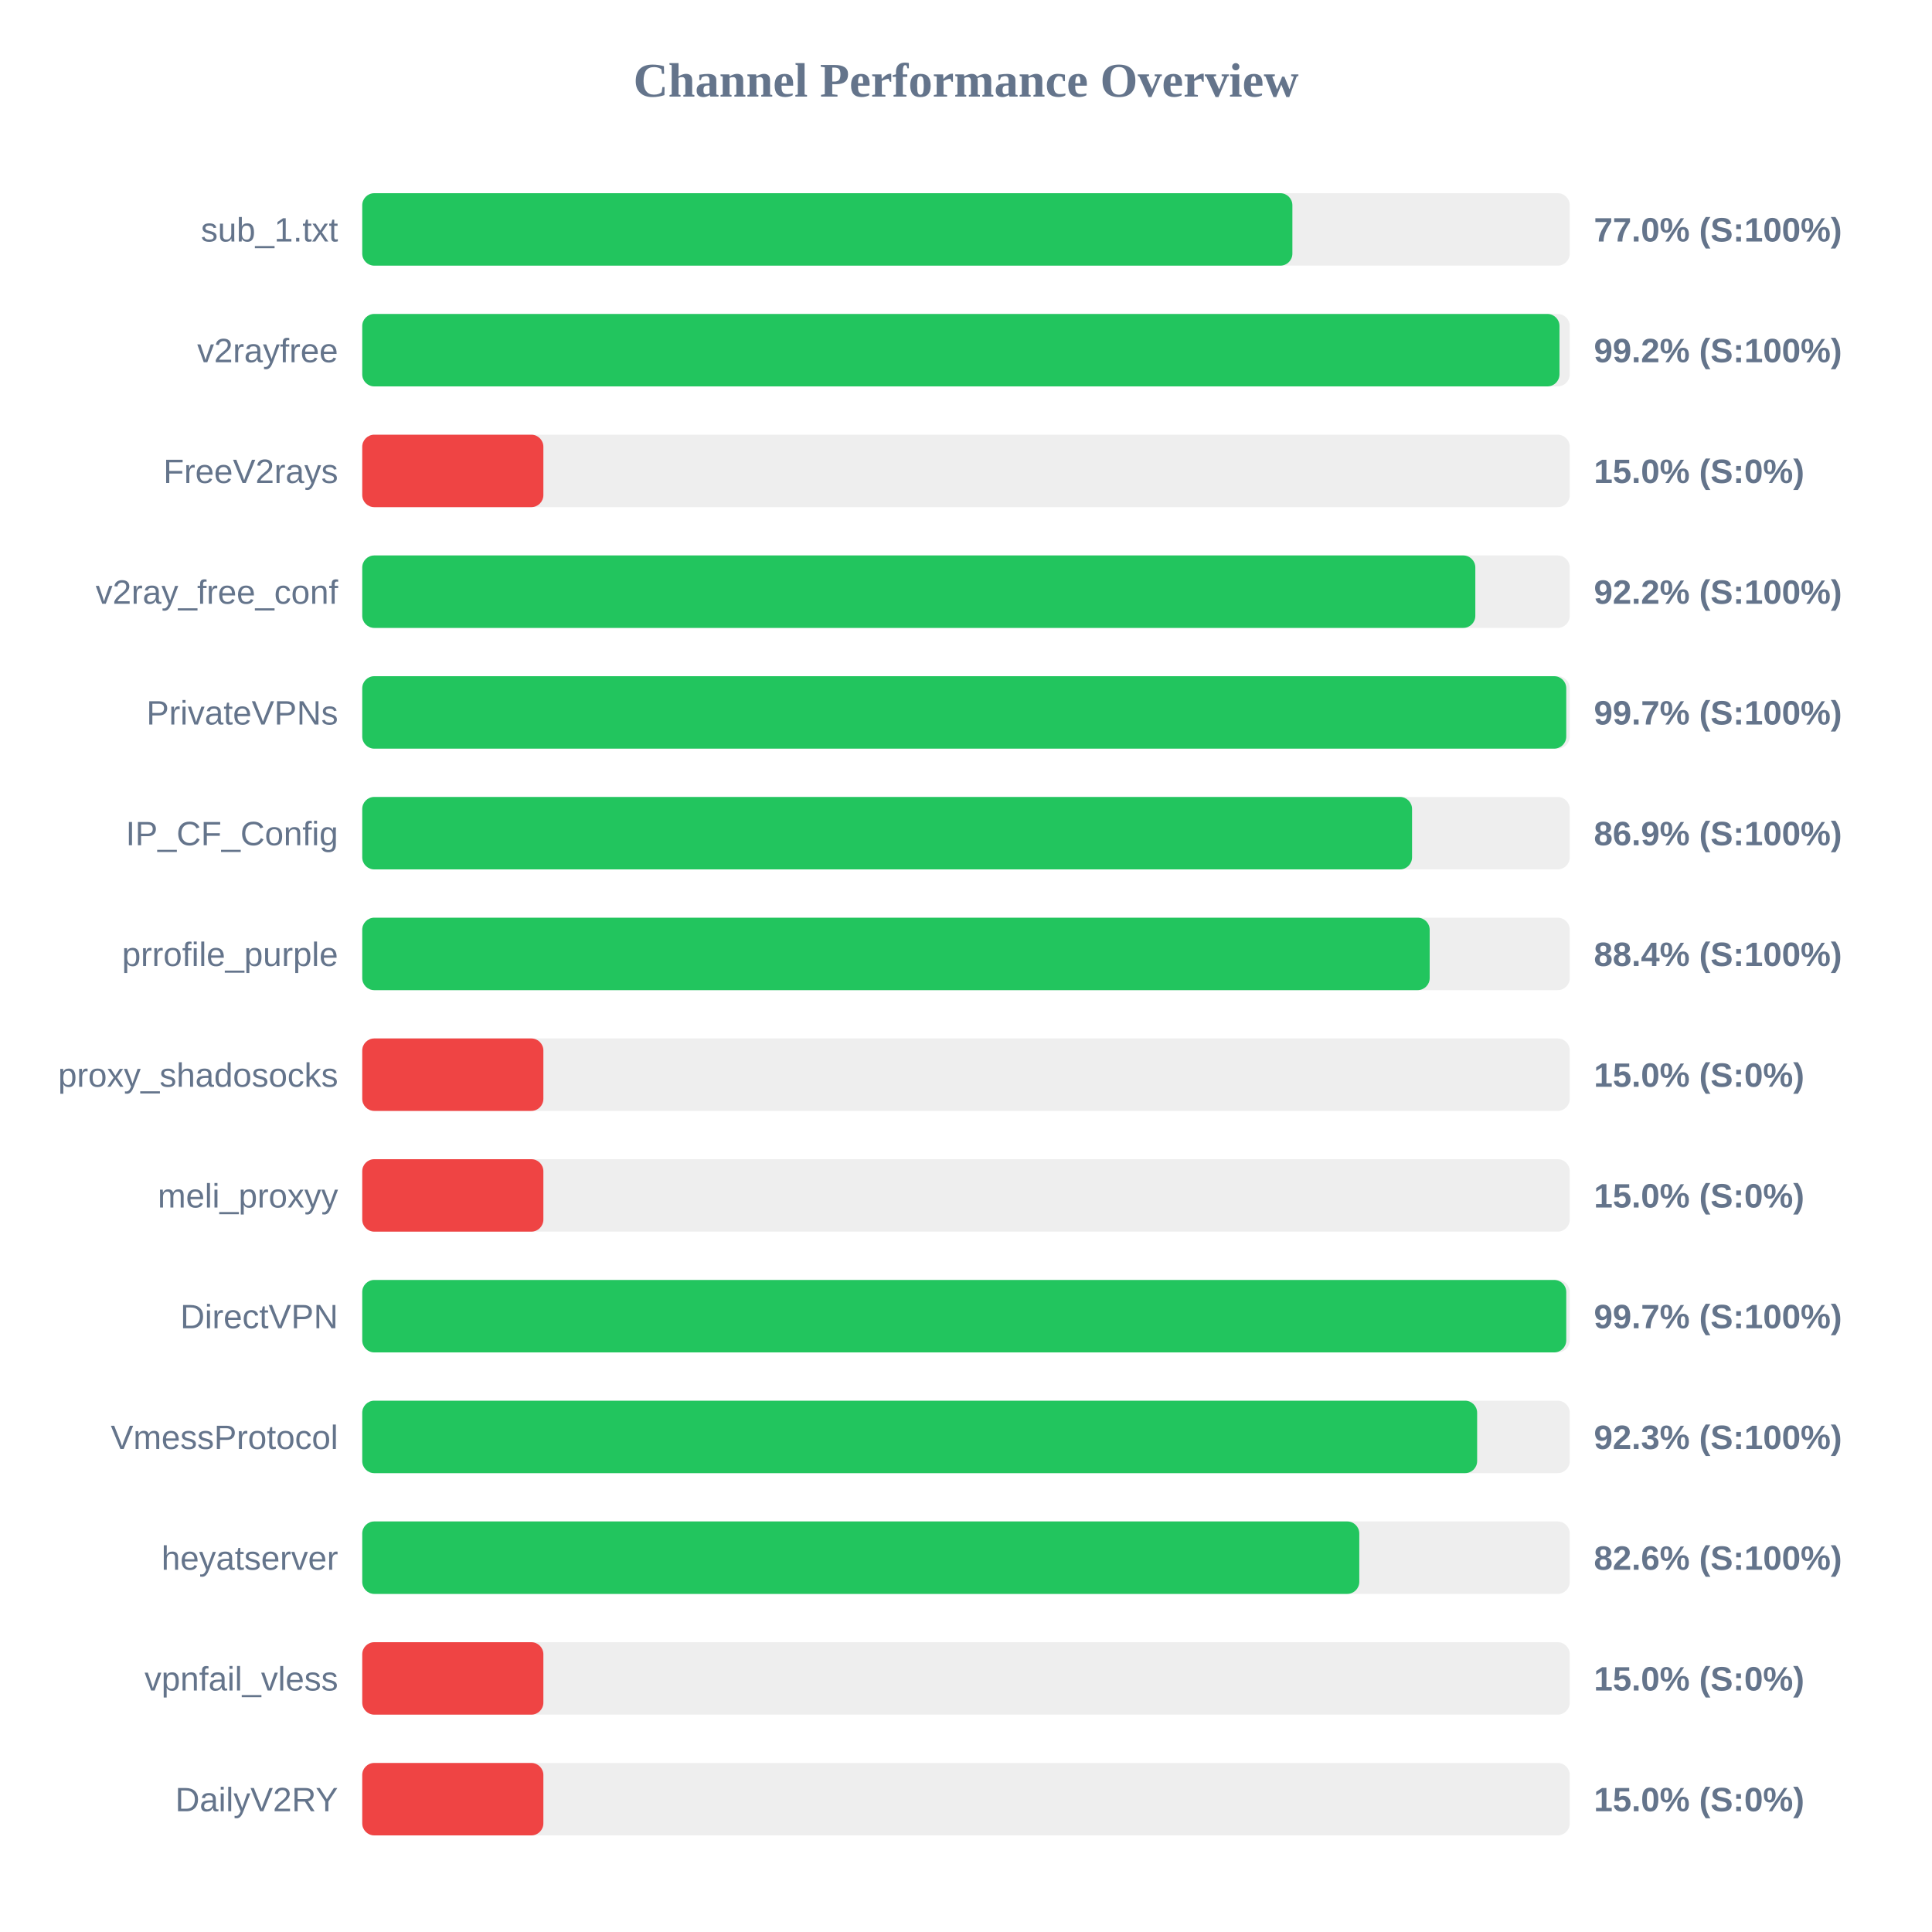
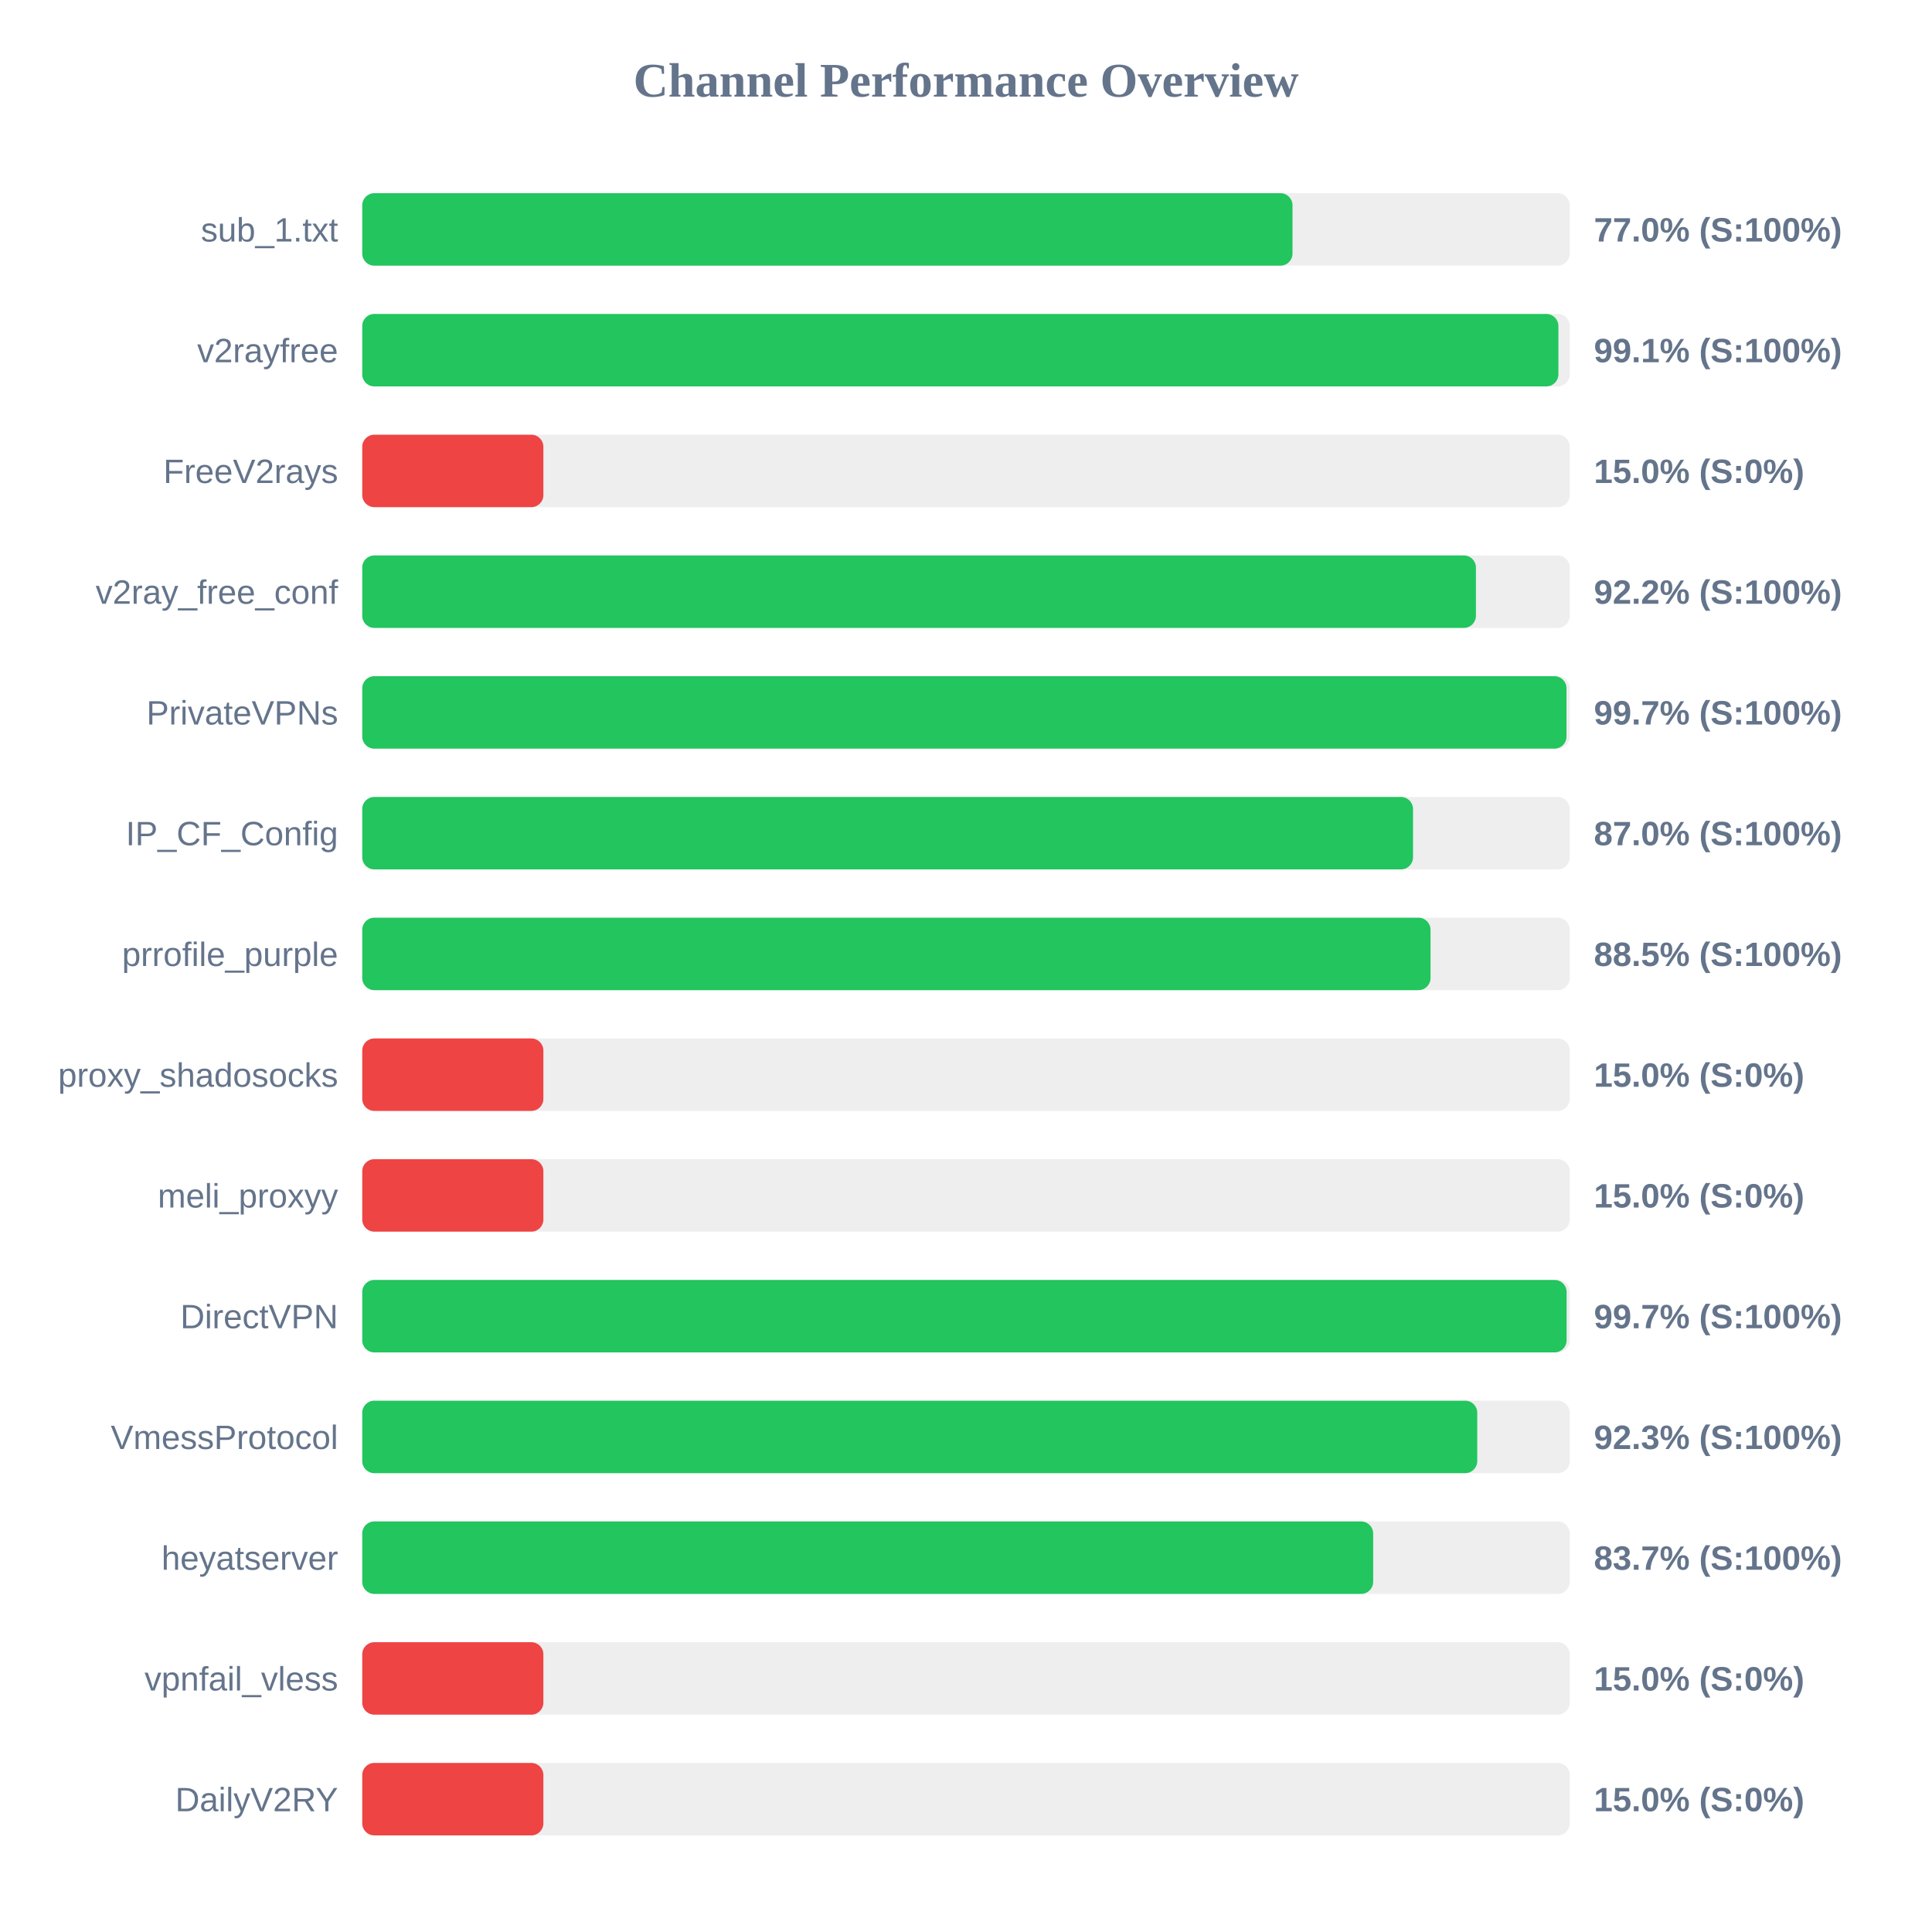
<svg xmlns="http://www.w3.org/2000/svg" width="800" height="800" version="1.1">
  <style>
        .row { font: 14px Arial; fill: #64748b; }
        .score { font: bold 14px Arial; fill: #64748b; }
    </style>
  <text x="400" y="40" text-anchor="middle" font-size="20px" font-weight="bold" fill="#64748b">Channel Performance Overview</text>
  <rect x="150" y="80" width="500" height="30" fill="#eee" rx="5" />
-   <rect x="150" y="80" width="385.15" height="30" fill="#22c55e" rx="5" />
+   <rect x="150" y="80" width="385.2" height="30" fill="#22c55e" rx="5" />
  <text x="140" y="100" text-anchor="end" class="row">sub_1.txt</text>
  <text x="660" y="100" text-anchor="start" class="score">77.0% (S:100%)</text>
  <rect x="150" y="130" width="500" height="30" fill="#eee" rx="5" />
-   <rect x="150" y="130" width="495.75" height="30" fill="#22c55e" rx="5" />
+   <rect x="150" y="130" width="495.3" height="30" fill="#22c55e" rx="5" />
  <text x="140" y="150" text-anchor="end" class="row">v2rayfree</text>
-   <text x="660" y="150" text-anchor="start" class="score">99.2% (S:100%)</text>
+   <text x="660" y="150" text-anchor="start" class="score">99.1% (S:100%)</text>
  <rect x="150" y="180" width="500" height="30" fill="#eee" rx="5" />
  <rect x="150" y="180" width="75.0" height="30" fill="#ef4444" rx="5" />
  <text x="140" y="200" text-anchor="end" class="row">FreeV2rays</text>
  <text x="660" y="200" text-anchor="start" class="score">15.0% (S:0%)</text>
  <rect x="150" y="230" width="500" height="30" fill="#eee" rx="5" />
-   <rect x="150" y="230" width="460.9" height="30" fill="#22c55e" rx="5" />
+   <rect x="150" y="230" width="461.15" height="30" fill="#22c55e" rx="5" />
  <text x="140" y="250" text-anchor="end" class="row">v2ray_free_conf</text>
  <text x="660" y="250" text-anchor="start" class="score">92.2% (S:100%)</text>
  <rect x="150" y="280" width="500" height="30" fill="#eee" rx="5" />
-   <rect x="150" y="280" width="498.55" height="30" fill="#22c55e" rx="5" />
+   <rect x="150" y="280" width="498.65" height="30" fill="#22c55e" rx="5" />
  <text x="140" y="300" text-anchor="end" class="row">PrivateVPNs</text>
  <text x="660" y="300" text-anchor="start" class="score">99.7% (S:100%)</text>
  <rect x="150" y="330" width="500" height="30" fill="#eee" rx="5" />
-   <rect x="150" y="330" width="434.7" height="30" fill="#22c55e" rx="5" />
+   <rect x="150" y="330" width="435.1" height="30" fill="#22c55e" rx="5" />
  <text x="140" y="350" text-anchor="end" class="row">IP_CF_Config</text>
-   <text x="660" y="350" text-anchor="start" class="score">86.9% (S:100%)</text>
+   <text x="660" y="350" text-anchor="start" class="score">87.0% (S:100%)</text>
  <rect x="150" y="380" width="500" height="30" fill="#eee" rx="5" />
-   <rect x="150" y="380" width="442.0" height="30" fill="#22c55e" rx="5" />
+   <rect x="150" y="380" width="442.35" height="30" fill="#22c55e" rx="5" />
  <text x="140" y="400" text-anchor="end" class="row">prrofile_purple</text>
-   <text x="660" y="400" text-anchor="start" class="score">88.4% (S:100%)</text>
+   <text x="660" y="400" text-anchor="start" class="score">88.5% (S:100%)</text>
  <rect x="150" y="430" width="500" height="30" fill="#eee" rx="5" />
  <rect x="150" y="430" width="75.0" height="30" fill="#ef4444" rx="5" />
  <text x="140" y="450" text-anchor="end" class="row">proxy_shadosocks</text>
  <text x="660" y="450" text-anchor="start" class="score">15.0% (S:0%)</text>
  <rect x="150" y="480" width="500" height="30" fill="#eee" rx="5" />
  <rect x="150" y="480" width="75.0" height="30" fill="#ef4444" rx="5" />
  <text x="140" y="500" text-anchor="end" class="row">meli_proxyy</text>
  <text x="660" y="500" text-anchor="start" class="score">15.0% (S:0%)</text>
  <rect x="150" y="530" width="500" height="30" fill="#eee" rx="5" />
-   <rect x="150" y="530" width="498.55" height="30" fill="#22c55e" rx="5" />
+   <rect x="150" y="530" width="498.7" height="30" fill="#22c55e" rx="5" />
  <text x="140" y="550" text-anchor="end" class="row">DirectVPN</text>
  <text x="660" y="550" text-anchor="start" class="score">99.7% (S:100%)</text>
  <rect x="150" y="580" width="500" height="30" fill="#eee" rx="5" />
-   <rect x="150" y="580" width="461.65" height="30" fill="#22c55e" rx="5" />
+   <rect x="150" y="580" width="461.7" height="30" fill="#22c55e" rx="5" />
  <text x="140" y="600" text-anchor="end" class="row">VmessProtocol</text>
  <text x="660" y="600" text-anchor="start" class="score">92.3% (S:100%)</text>
  <rect x="150" y="630" width="500" height="30" fill="#eee" rx="5" />
-   <rect x="150" y="630" width="412.85" height="30" fill="#22c55e" rx="5" />
+   <rect x="150" y="630" width="418.6" height="30" fill="#22c55e" rx="5" />
  <text x="140" y="650" text-anchor="end" class="row">heyatserver</text>
-   <text x="660" y="650" text-anchor="start" class="score">82.6% (S:100%)</text>
+   <text x="660" y="650" text-anchor="start" class="score">83.7% (S:100%)</text>
  <rect x="150" y="680" width="500" height="30" fill="#eee" rx="5" />
  <rect x="150" y="680" width="75.0" height="30" fill="#ef4444" rx="5" />
  <text x="140" y="700" text-anchor="end" class="row">vpnfail_vless</text>
  <text x="660" y="700" text-anchor="start" class="score">15.0% (S:0%)</text>
  <rect x="150" y="730" width="500" height="30" fill="#eee" rx="5" />
  <rect x="150" y="730" width="75.0" height="30" fill="#ef4444" rx="5" />
  <text x="140" y="750" text-anchor="end" class="row">DailyV2RY</text>
  <text x="660" y="750" text-anchor="start" class="score">15.0% (S:0%)</text>
</svg>
